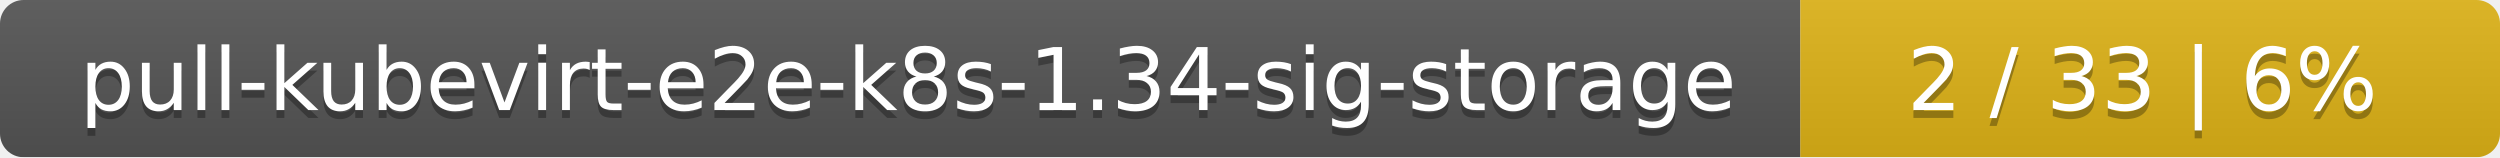
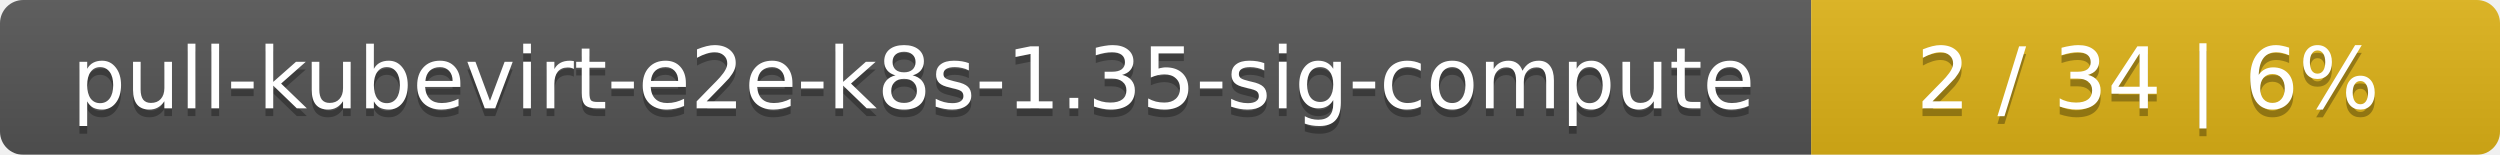
- <svg xmlns="http://www.w3.org/2000/svg" width="318" height="20">
+ <svg xmlns="http://www.w3.org/2000/svg" width="323" height="20">
  <linearGradient id="smooth" x2="0" y2="100%">
    <stop offset="0" stop-color="#bbb" stop-opacity=".1" />
    <stop offset="1" stop-opacity=".1" />
  </linearGradient>
  <mask id="round">
-     <rect width="318" height="20" rx="3" fill="#fff" />
+     <rect width="323" height="20" rx="3" fill="#fff" />
  </mask>
  <g mask="url(#round)">
-     <rect width="229" height="20" fill="#555" />
-     <rect x="229" width="89" height="20" fill="#dfb317" />
-     <rect width="318" height="20" fill="url(#smooth)" />
+     <rect width="234" height="20" fill="#555" />
+     <rect x="234" width="89" height="20" fill="#dfb317" />
+     <rect width="323" height="20" fill="url(#smooth)" />
  </g>
  <g fill="#fff" text-anchor="middle" font-family="DejaVu Sans,Verdana,Geneva,sans-serif" font-size="11">
-     <text x="115.5" y="15" fill="#010101" fill-opacity=".3">pull-kubevirt-e2e-k8s-1.34-sig-storage</text>
-     <text x="115.5" y="14">pull-kubevirt-e2e-k8s-1.34-sig-storage</text>
-     <text x="272.5" y="15" fill="#010101" fill-opacity=".3">2 / 33    |    6%</text>
-     <text x="272.5" y="14">2 / 33    |    6%</text>
+     <text x="118" y="15" fill="#010101" fill-opacity=".3">pull-kubevirt-e2e-k8s-1.35-sig-compute</text>
+     <text x="118" y="14">pull-kubevirt-e2e-k8s-1.35-sig-compute</text>
+     <text x="277.5" y="15" fill="#010101" fill-opacity=".3">2 / 34    |    6%</text>
+     <text x="277.5" y="14">2 / 34    |    6%</text>
  </g>
</svg>
